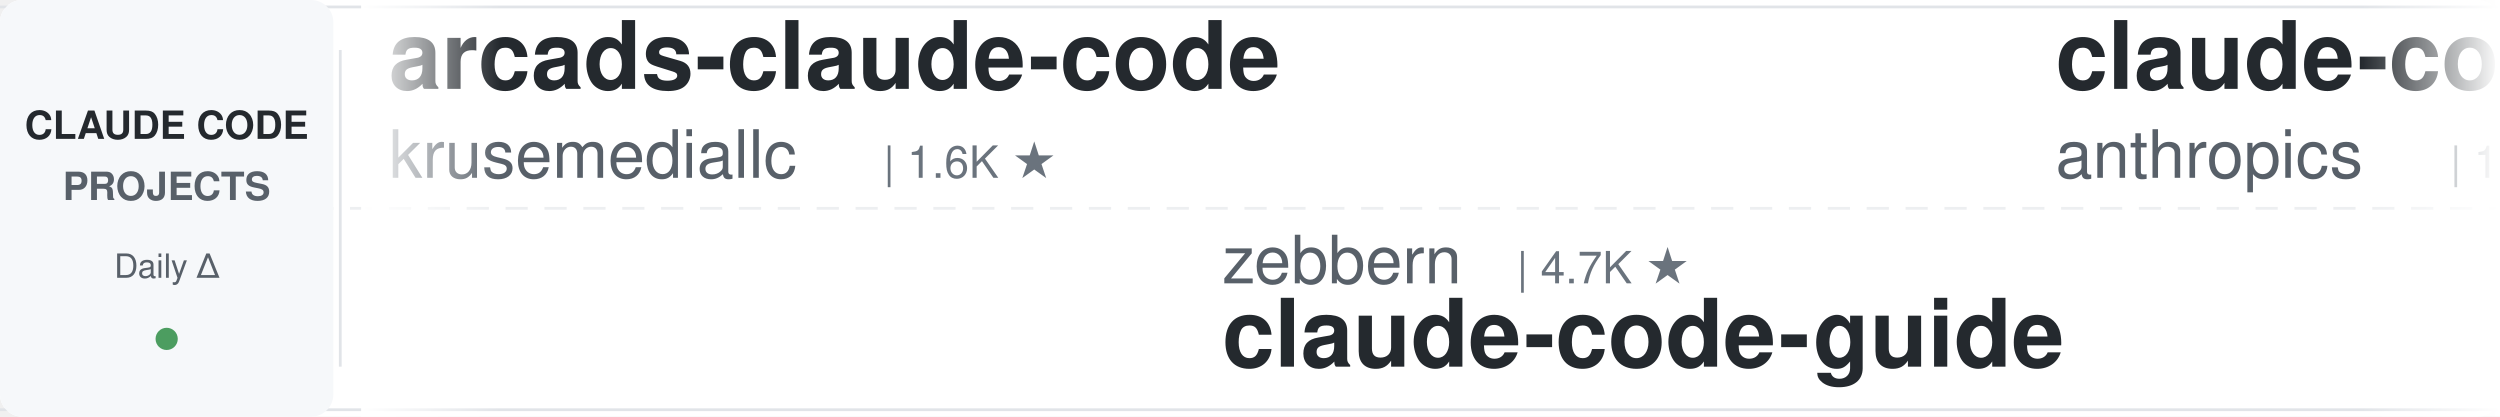
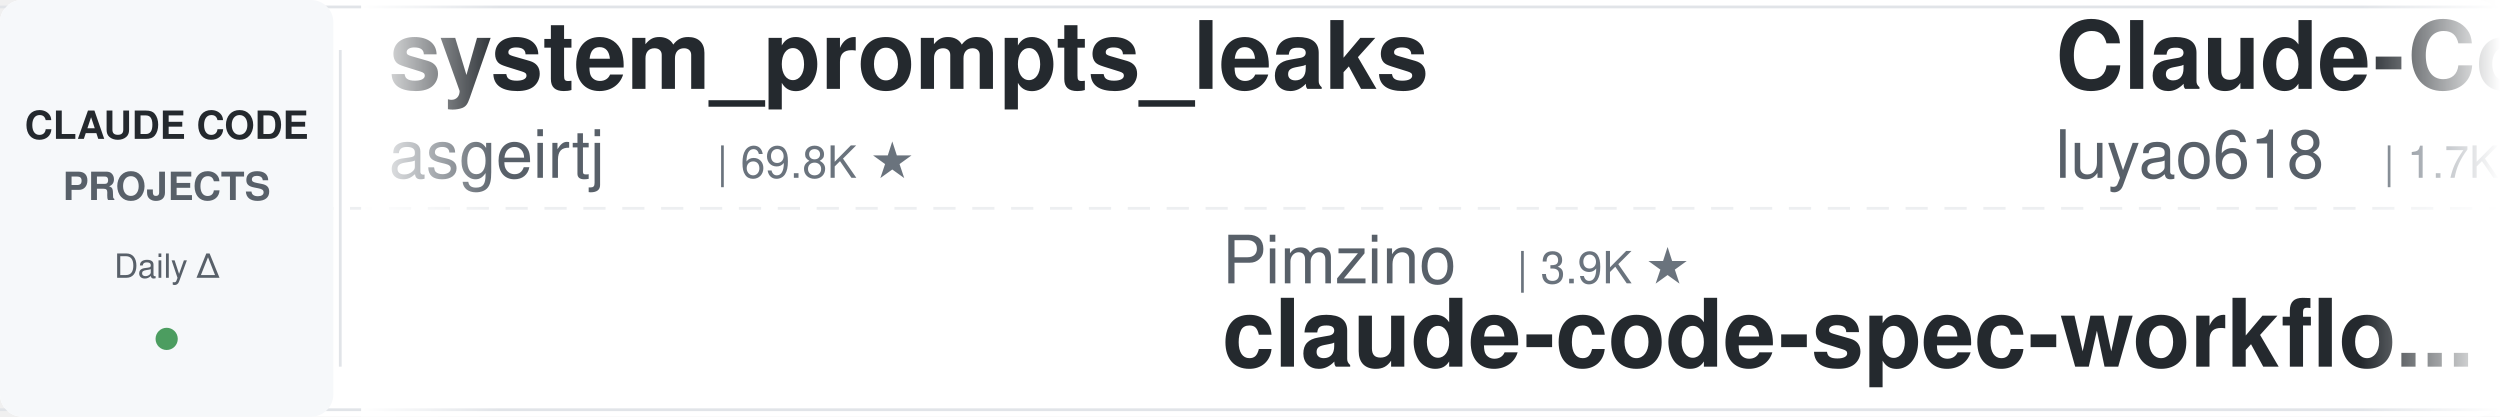
<svg xmlns="http://www.w3.org/2000/svg" width="900" height="150">
  <defs>
    <linearGradient id="leftFade" x1="0%" y1="0%" x2="100%" y2="0%">
      <stop offset="0%" style="stop-color:#ffffff;stop-opacity:1" />
      <stop offset="100%" style="stop-color:#ffffff;stop-opacity:0" />
    </linearGradient>
    <linearGradient id="rightFade" x1="0%" y1="0%" x2="100%" y2="0%">
      <stop offset="0%" style="stop-color:#ffffff;stop-opacity:0" />
      <stop offset="100%" style="stop-color:#ffffff;stop-opacity:1" />
    </linearGradient>
  </defs>
  <rect width="900" height="150" fill="#ffffff" rx="8" />
  <rect x="0" y="2" width="900" height="1" fill="#e1e4e8" />
  <rect x="0" y="147" width="900" height="1" fill="#e1e4e8" />
  <line x1="0" y1="75" x2="900" y2="75" stroke="#e1e4e8" stroke-width="1" stroke-dasharray="8 6" opacity="0.6" />
  <rect x="0" y="0" width="120" height="150" fill="#f6f8fa" rx="8" />
  <text x="60" y="50" font-family="-apple-system, BlinkMacSystemFont, 'Segoe UI', Helvetica, Arial, sans-serif" font-size="14" font-weight="600" fill="#24292e" text-anchor="middle">CLAUDE CODE</text>
  <text x="60" y="72" font-family="-apple-system, BlinkMacSystemFont, 'Segoe UI', Helvetica, Arial, sans-serif" font-size="14" font-weight="600" fill="#586069" text-anchor="middle">PROJECTS</text>
  <text x="60" y="100" font-family="-apple-system, BlinkMacSystemFont, 'Segoe UI', Helvetica, Arial, sans-serif" font-size="12" font-weight="500" fill="#586069" text-anchor="middle">Daily Δ</text>
  <circle cx="60" cy="122" r="4" fill="#22863a" opacity="0.8" />
  <rect x="122" y="18" width="1" height="114" fill="#e1e4e8" />
  <clipPath id="tickerClip">
    <rect x="130" y="0" width="770" height="150" />
  </clipPath>
  <g clip-path="url(#tickerClip)">
    <g id="tickerItems">
      <animateTransform attributeName="transform" attributeType="XML" type="translate" from="0 0" to="-3000 0" dur="54s" repeatCount="indefinite" />
      <g transform="translate(0, 0)">
-         <text x="140" y="32" font-family="-apple-system, BlinkMacSystemFont, 'Segoe UI', Helvetica, Arial, sans-serif" font-size="34" font-weight="600" fill="#24292e">arcads-claude-code</text>
-         <text x="140" y="64" font-family="-apple-system, BlinkMacSystemFont, 'Segoe UI', Helvetica, Arial, sans-serif" font-size="24" font-weight="400" fill="#586069">krusemediallc</text>
-         <text x="318" y="64" font-family="-apple-system, BlinkMacSystemFont, 'Segoe UI', Helvetica, Arial, sans-serif" font-size="16" font-weight="500" fill="#6a737d">| 1.6K ★</text>
+         <text x="140" y="32" font-family="-apple-system, BlinkMacSystemFont, 'Segoe UI', Helvetica, Arial, sans-serif" font-size="34" font-weight="600" fill="#24292e">system_prompts_leaks</text>
+         <text x="140" y="64" font-family="-apple-system, BlinkMacSystemFont, 'Segoe UI', Helvetica, Arial, sans-serif" font-size="24" font-weight="400" fill="#586069">asgeirtj</text>
+         <text x="258" y="64" font-family="-apple-system, BlinkMacSystemFont, 'Segoe UI', Helvetica, Arial, sans-serif" font-size="16" font-weight="500" fill="#6a737d">| 69.8K ★</text>
      </g>
      <g transform="translate(300, 0)">
-         <text x="140" y="102" font-family="-apple-system, BlinkMacSystemFont, 'Segoe UI', Helvetica, Arial, sans-serif" font-size="24" font-weight="400" fill="#586069">zebbern</text>
-         <text x="246" y="102" font-family="-apple-system, BlinkMacSystemFont, 'Segoe UI', Helvetica, Arial, sans-serif" font-size="16" font-weight="500" fill="#6a737d">| 4.7K ★</text>
-         <text x="140" y="132" font-family="-apple-system, BlinkMacSystemFont, 'Segoe UI', Helvetica, Arial, sans-serif" font-size="34" font-weight="600" fill="#24292e">claude-code-guide</text>
+         <text x="140" y="102" font-family="-apple-system, BlinkMacSystemFont, 'Segoe UI', Helvetica, Arial, sans-serif" font-size="24" font-weight="400" fill="#586069">Pimzino</text>
+         <text x="246" y="102" font-family="-apple-system, BlinkMacSystemFont, 'Segoe UI', Helvetica, Arial, sans-serif" font-size="16" font-weight="500" fill="#6a737d">| 3.9K ★</text>
+         <text x="140" y="132" font-family="-apple-system, BlinkMacSystemFont, 'Segoe UI', Helvetica, Arial, sans-serif" font-size="34" font-weight="600" fill="#24292e">claude-code-spec-workflo...</text>
      </g>
      <g transform="translate(600, 0)">
-         <text x="140" y="32" font-family="-apple-system, BlinkMacSystemFont, 'Segoe UI', Helvetica, Arial, sans-serif" font-size="34" font-weight="600" fill="#24292e">claude-code-base-action</text>
-         <text x="140" y="64" font-family="-apple-system, BlinkMacSystemFont, 'Segoe UI', Helvetica, Arial, sans-serif" font-size="24" font-weight="400" fill="#586069">anthropics</text>
-         <text x="282" y="64" font-family="-apple-system, BlinkMacSystemFont, 'Segoe UI', Helvetica, Arial, sans-serif" font-size="16" font-weight="500" fill="#6a737d">| 1.0K ★</text>
+         <text x="140" y="32" font-family="-apple-system, BlinkMacSystemFont, 'Segoe UI', Helvetica, Arial, sans-serif" font-size="34" font-weight="600" fill="#24292e">Claude-Code-Source-Study</text>
+         <text x="140" y="64" font-family="-apple-system, BlinkMacSystemFont, 'Segoe UI', Helvetica, Arial, sans-serif" font-size="24" font-weight="400" fill="#586069">luyao618</text>
+         <text x="258" y="64" font-family="-apple-system, BlinkMacSystemFont, 'Segoe UI', Helvetica, Arial, sans-serif" font-size="16" font-weight="500" fill="#6a737d">| 1.7K ★</text>
      </g>
      <g transform="translate(900, 0)">
-         <text x="140" y="102" font-family="-apple-system, BlinkMacSystemFont, 'Segoe UI', Helvetica, Arial, sans-serif" font-size="24" font-weight="400" fill="#586069">centminmod</text>
-         <text x="282" y="102" font-family="-apple-system, BlinkMacSystemFont, 'Segoe UI', Helvetica, Arial, sans-serif" font-size="16" font-weight="500" fill="#6a737d">| 2.7K ★</text>
-         <text x="140" y="132" font-family="-apple-system, BlinkMacSystemFont, 'Segoe UI', Helvetica, Arial, sans-serif" font-size="34" font-weight="600" fill="#24292e">my-claude-code-setup</text>
+         <text x="140" y="102" font-family="-apple-system, BlinkMacSystemFont, 'Segoe UI', Helvetica, Arial, sans-serif" font-size="24" font-weight="400" fill="#586069">anthropics</text>
+         <text x="282" y="102" font-family="-apple-system, BlinkMacSystemFont, 'Segoe UI', Helvetica, Arial, sans-serif" font-size="16" font-weight="500" fill="#6a737d">| 9.5K ★</text>
+         <text x="140" y="132" font-family="-apple-system, BlinkMacSystemFont, 'Segoe UI', Helvetica, Arial, sans-serif" font-size="34" font-weight="600" fill="#24292e">claude-code-action</text>
      </g>
      <g transform="translate(1200, 0)">
-         <text x="140" y="32" font-family="-apple-system, BlinkMacSystemFont, 'Segoe UI', Helvetica, Arial, sans-serif" font-size="34" font-weight="600" fill="#24292e">edmunds-claude-code</text>
-         <text x="140" y="64" font-family="-apple-system, BlinkMacSystemFont, 'Segoe UI', Helvetica, Arial, sans-serif" font-size="24" font-weight="400" fill="#586069">edmund-io</text>
-         <text x="270" y="64" font-family="-apple-system, BlinkMacSystemFont, 'Segoe UI', Helvetica, Arial, sans-serif" font-size="16" font-weight="500" fill="#6a737d">| 1.5K ★</text>
+         <text x="140" y="32" font-family="-apple-system, BlinkMacSystemFont, 'Segoe UI', Helvetica, Arial, sans-serif" font-size="34" font-weight="600" fill="#24292e">claude-code-infrastructu...</text>
+         <text x="140" y="64" font-family="-apple-system, BlinkMacSystemFont, 'Segoe UI', Helvetica, Arial, sans-serif" font-size="24" font-weight="400" fill="#586069">diet103</text>
+         <text x="246" y="64" font-family="-apple-system, BlinkMacSystemFont, 'Segoe UI', Helvetica, Arial, sans-serif" font-size="16" font-weight="500" fill="#6a737d">| 10.0K ★</text>
      </g>
      <g transform="translate(1500, 0)">
-         <text x="140" y="102" font-family="-apple-system, BlinkMacSystemFont, 'Segoe UI', Helvetica, Arial, sans-serif" font-size="24" font-weight="400" fill="#586069">lorryjovens-hub</text>
-         <text x="342" y="102" font-family="-apple-system, BlinkMacSystemFont, 'Segoe UI', Helvetica, Arial, sans-serif" font-size="16" font-weight="500" fill="#6a737d">| 1.7K ★</text>
-         <text x="140" y="132" font-family="-apple-system, BlinkMacSystemFont, 'Segoe UI', Helvetica, Arial, sans-serif" font-size="34" font-weight="600" fill="#24292e">claude-code-rust</text>
+         <text x="140" y="102" font-family="-apple-system, BlinkMacSystemFont, 'Segoe UI', Helvetica, Arial, sans-serif" font-size="24" font-weight="400" fill="#586069">AprilNEA</text>
+         <text x="258" y="102" font-family="-apple-system, BlinkMacSystemFont, 'Segoe UI', Helvetica, Arial, sans-serif" font-size="16" font-weight="500" fill="#6a737d">| 394 ★</text>
+         <text x="140" y="132" font-family="-apple-system, BlinkMacSystemFont, 'Segoe UI', Helvetica, Arial, sans-serif" font-size="34" font-weight="600" fill="#24292e">claude-code-source</text>
      </g>
      <g transform="translate(1800, 0)">
-         <text x="140" y="32" font-family="-apple-system, BlinkMacSystemFont, 'Segoe UI', Helvetica, Arial, sans-serif" font-size="34" font-weight="600" fill="#24292e">claude-code-reverse</text>
-         <text x="140" y="64" font-family="-apple-system, BlinkMacSystemFont, 'Segoe UI', Helvetica, Arial, sans-serif" font-size="24" font-weight="400" fill="#586069">Yuyz0112</text>
-         <text x="258" y="64" font-family="-apple-system, BlinkMacSystemFont, 'Segoe UI', Helvetica, Arial, sans-serif" font-size="16" font-weight="500" fill="#6a737d">| 2.4K ★</text>
+         <text x="140" y="32" font-family="-apple-system, BlinkMacSystemFont, 'Segoe UI', Helvetica, Arial, sans-serif" font-size="34" font-weight="600" fill="#24292e">Claude-Code-Usage-Monito...</text>
+         <text x="140" y="64" font-family="-apple-system, BlinkMacSystemFont, 'Segoe UI', Helvetica, Arial, sans-serif" font-size="24" font-weight="400" fill="#586069">Maciek-roboblog</text>
+         <text x="342" y="64" font-family="-apple-system, BlinkMacSystemFont, 'Segoe UI', Helvetica, Arial, sans-serif" font-size="16" font-weight="500" fill="#6a737d">| 8.7K ★</text>
      </g>
      <g transform="translate(2100, 0)">
-         <text x="140" y="102" font-family="-apple-system, BlinkMacSystemFont, 'Segoe UI', Helvetica, Arial, sans-serif" font-size="24" font-weight="400" fill="#586069">repowise-dev</text>
-         <text x="306" y="102" font-family="-apple-system, BlinkMacSystemFont, 'Segoe UI', Helvetica, Arial, sans-serif" font-size="16" font-weight="500" fill="#6a737d">| 1.2K ★</text>
-         <text x="140" y="132" font-family="-apple-system, BlinkMacSystemFont, 'Segoe UI', Helvetica, Arial, sans-serif" font-size="34" font-weight="600" fill="#24292e">claude-code-prompts</text>
+         <text x="140" y="102" font-family="-apple-system, BlinkMacSystemFont, 'Segoe UI', Helvetica, Arial, sans-serif" font-size="24" font-weight="400" fill="#586069">Windy3f3f3f3f</text>
+         <text x="318" y="102" font-family="-apple-system, BlinkMacSystemFont, 'Segoe UI', Helvetica, Arial, sans-serif" font-size="16" font-weight="500" fill="#6a737d">| 2.8K ★</text>
+         <text x="140" y="132" font-family="-apple-system, BlinkMacSystemFont, 'Segoe UI', Helvetica, Arial, sans-serif" font-size="34" font-weight="600" fill="#24292e">claude-code-from-scratch</text>
      </g>
      <g transform="translate(2400, 0)">
-         <text x="140" y="32" font-family="-apple-system, BlinkMacSystemFont, 'Segoe UI', Helvetica, Arial, sans-serif" font-size="34" font-weight="600" fill="#24292e">claude-code-action</text>
-         <text x="140" y="64" font-family="-apple-system, BlinkMacSystemFont, 'Segoe UI', Helvetica, Arial, sans-serif" font-size="24" font-weight="400" fill="#586069">anthropics</text>
-         <text x="282" y="64" font-family="-apple-system, BlinkMacSystemFont, 'Segoe UI', Helvetica, Arial, sans-serif" font-size="16" font-weight="500" fill="#6a737d">| 9.5K ★</text>
+         <text x="140" y="32" font-family="-apple-system, BlinkMacSystemFont, 'Segoe UI', Helvetica, Arial, sans-serif" font-size="34" font-weight="600" fill="#24292e">claude-code-rev</text>
+         <text x="140" y="64" font-family="-apple-system, BlinkMacSystemFont, 'Segoe UI', Helvetica, Arial, sans-serif" font-size="24" font-weight="400" fill="#586069">oboard</text>
+         <text x="234" y="64" font-family="-apple-system, BlinkMacSystemFont, 'Segoe UI', Helvetica, Arial, sans-serif" font-size="16" font-weight="500" fill="#6a737d">| 3.3K ★</text>
      </g>
      <g transform="translate(2700, 0)">
-         <text x="140" y="102" font-family="-apple-system, BlinkMacSystemFont, 'Segoe UI', Helvetica, Arial, sans-serif" font-size="24" font-weight="400" fill="#586069">jqueryscript</text>
-         <text x="306" y="102" font-family="-apple-system, BlinkMacSystemFont, 'Segoe UI', Helvetica, Arial, sans-serif" font-size="16" font-weight="500" fill="#6a737d">| 532 ★</text>
-         <text x="140" y="132" font-family="-apple-system, BlinkMacSystemFont, 'Segoe UI', Helvetica, Arial, sans-serif" font-size="34" font-weight="600" fill="#24292e">awesome-claude-code</text>
+         <text x="140" y="102" font-family="-apple-system, BlinkMacSystemFont, 'Segoe UI', Helvetica, Arial, sans-serif" font-size="24" font-weight="400" fill="#586069">digitalsamba</text>
+         <text x="306" y="102" font-family="-apple-system, BlinkMacSystemFont, 'Segoe UI', Helvetica, Arial, sans-serif" font-size="16" font-weight="500" fill="#6a737d">| 2.3K ★</text>
+         <text x="140" y="132" font-family="-apple-system, BlinkMacSystemFont, 'Segoe UI', Helvetica, Arial, sans-serif" font-size="34" font-weight="600" fill="#24292e">claude-code-video-toolki...</text>
      </g>
      <g transform="translate(3000, 0)">
-         <text x="140" y="32" font-family="-apple-system, BlinkMacSystemFont, 'Segoe UI', Helvetica, Arial, sans-serif" font-size="34" font-weight="600" fill="#24292e">arcads-claude-code</text>
-         <text x="140" y="64" font-family="-apple-system, BlinkMacSystemFont, 'Segoe UI', Helvetica, Arial, sans-serif" font-size="24" font-weight="400" fill="#586069">krusemediallc</text>
-         <text x="318" y="64" font-family="-apple-system, BlinkMacSystemFont, 'Segoe UI', Helvetica, Arial, sans-serif" font-size="16" font-weight="500" fill="#6a737d">| 1.6K ★</text>
+         <text x="140" y="32" font-family="-apple-system, BlinkMacSystemFont, 'Segoe UI', Helvetica, Arial, sans-serif" font-size="34" font-weight="600" fill="#24292e">system_prompts_leaks</text>
+         <text x="140" y="64" font-family="-apple-system, BlinkMacSystemFont, 'Segoe UI', Helvetica, Arial, sans-serif" font-size="24" font-weight="400" fill="#586069">asgeirtj</text>
+         <text x="258" y="64" font-family="-apple-system, BlinkMacSystemFont, 'Segoe UI', Helvetica, Arial, sans-serif" font-size="16" font-weight="500" fill="#6a737d">| 69.8K ★</text>
      </g>
      <g transform="translate(3300, 0)">
-         <text x="140" y="102" font-family="-apple-system, BlinkMacSystemFont, 'Segoe UI', Helvetica, Arial, sans-serif" font-size="24" font-weight="400" fill="#586069">zebbern</text>
-         <text x="246" y="102" font-family="-apple-system, BlinkMacSystemFont, 'Segoe UI', Helvetica, Arial, sans-serif" font-size="16" font-weight="500" fill="#6a737d">| 4.7K ★</text>
-         <text x="140" y="132" font-family="-apple-system, BlinkMacSystemFont, 'Segoe UI', Helvetica, Arial, sans-serif" font-size="34" font-weight="600" fill="#24292e">claude-code-guide</text>
+         <text x="140" y="102" font-family="-apple-system, BlinkMacSystemFont, 'Segoe UI', Helvetica, Arial, sans-serif" font-size="24" font-weight="400" fill="#586069">Pimzino</text>
+         <text x="246" y="102" font-family="-apple-system, BlinkMacSystemFont, 'Segoe UI', Helvetica, Arial, sans-serif" font-size="16" font-weight="500" fill="#6a737d">| 3.9K ★</text>
+         <text x="140" y="132" font-family="-apple-system, BlinkMacSystemFont, 'Segoe UI', Helvetica, Arial, sans-serif" font-size="34" font-weight="600" fill="#24292e">claude-code-spec-workflo...</text>
      </g>
      <g transform="translate(3600, 0)">
-         <text x="140" y="32" font-family="-apple-system, BlinkMacSystemFont, 'Segoe UI', Helvetica, Arial, sans-serif" font-size="34" font-weight="600" fill="#24292e">claude-code-base-action</text>
-         <text x="140" y="64" font-family="-apple-system, BlinkMacSystemFont, 'Segoe UI', Helvetica, Arial, sans-serif" font-size="24" font-weight="400" fill="#586069">anthropics</text>
-         <text x="282" y="64" font-family="-apple-system, BlinkMacSystemFont, 'Segoe UI', Helvetica, Arial, sans-serif" font-size="16" font-weight="500" fill="#6a737d">| 1.0K ★</text>
+         <text x="140" y="32" font-family="-apple-system, BlinkMacSystemFont, 'Segoe UI', Helvetica, Arial, sans-serif" font-size="34" font-weight="600" fill="#24292e">Claude-Code-Source-Study</text>
+         <text x="140" y="64" font-family="-apple-system, BlinkMacSystemFont, 'Segoe UI', Helvetica, Arial, sans-serif" font-size="24" font-weight="400" fill="#586069">luyao618</text>
+         <text x="258" y="64" font-family="-apple-system, BlinkMacSystemFont, 'Segoe UI', Helvetica, Arial, sans-serif" font-size="16" font-weight="500" fill="#6a737d">| 1.7K ★</text>
      </g>
      <g transform="translate(3900, 0)">
-         <text x="140" y="102" font-family="-apple-system, BlinkMacSystemFont, 'Segoe UI', Helvetica, Arial, sans-serif" font-size="24" font-weight="400" fill="#586069">centminmod</text>
-         <text x="282" y="102" font-family="-apple-system, BlinkMacSystemFont, 'Segoe UI', Helvetica, Arial, sans-serif" font-size="16" font-weight="500" fill="#6a737d">| 2.7K ★</text>
-         <text x="140" y="132" font-family="-apple-system, BlinkMacSystemFont, 'Segoe UI', Helvetica, Arial, sans-serif" font-size="34" font-weight="600" fill="#24292e">my-claude-code-setup</text>
+         <text x="140" y="102" font-family="-apple-system, BlinkMacSystemFont, 'Segoe UI', Helvetica, Arial, sans-serif" font-size="24" font-weight="400" fill="#586069">anthropics</text>
+         <text x="282" y="102" font-family="-apple-system, BlinkMacSystemFont, 'Segoe UI', Helvetica, Arial, sans-serif" font-size="16" font-weight="500" fill="#6a737d">| 9.5K ★</text>
+         <text x="140" y="132" font-family="-apple-system, BlinkMacSystemFont, 'Segoe UI', Helvetica, Arial, sans-serif" font-size="34" font-weight="600" fill="#24292e">claude-code-action</text>
      </g>
    </g>
  </g>
  <rect x="130" y="0" width="50" height="150" fill="url(#leftFade)" />
  <rect x="850" y="0" width="50" height="150" fill="url(#rightFade)" />
</svg>
